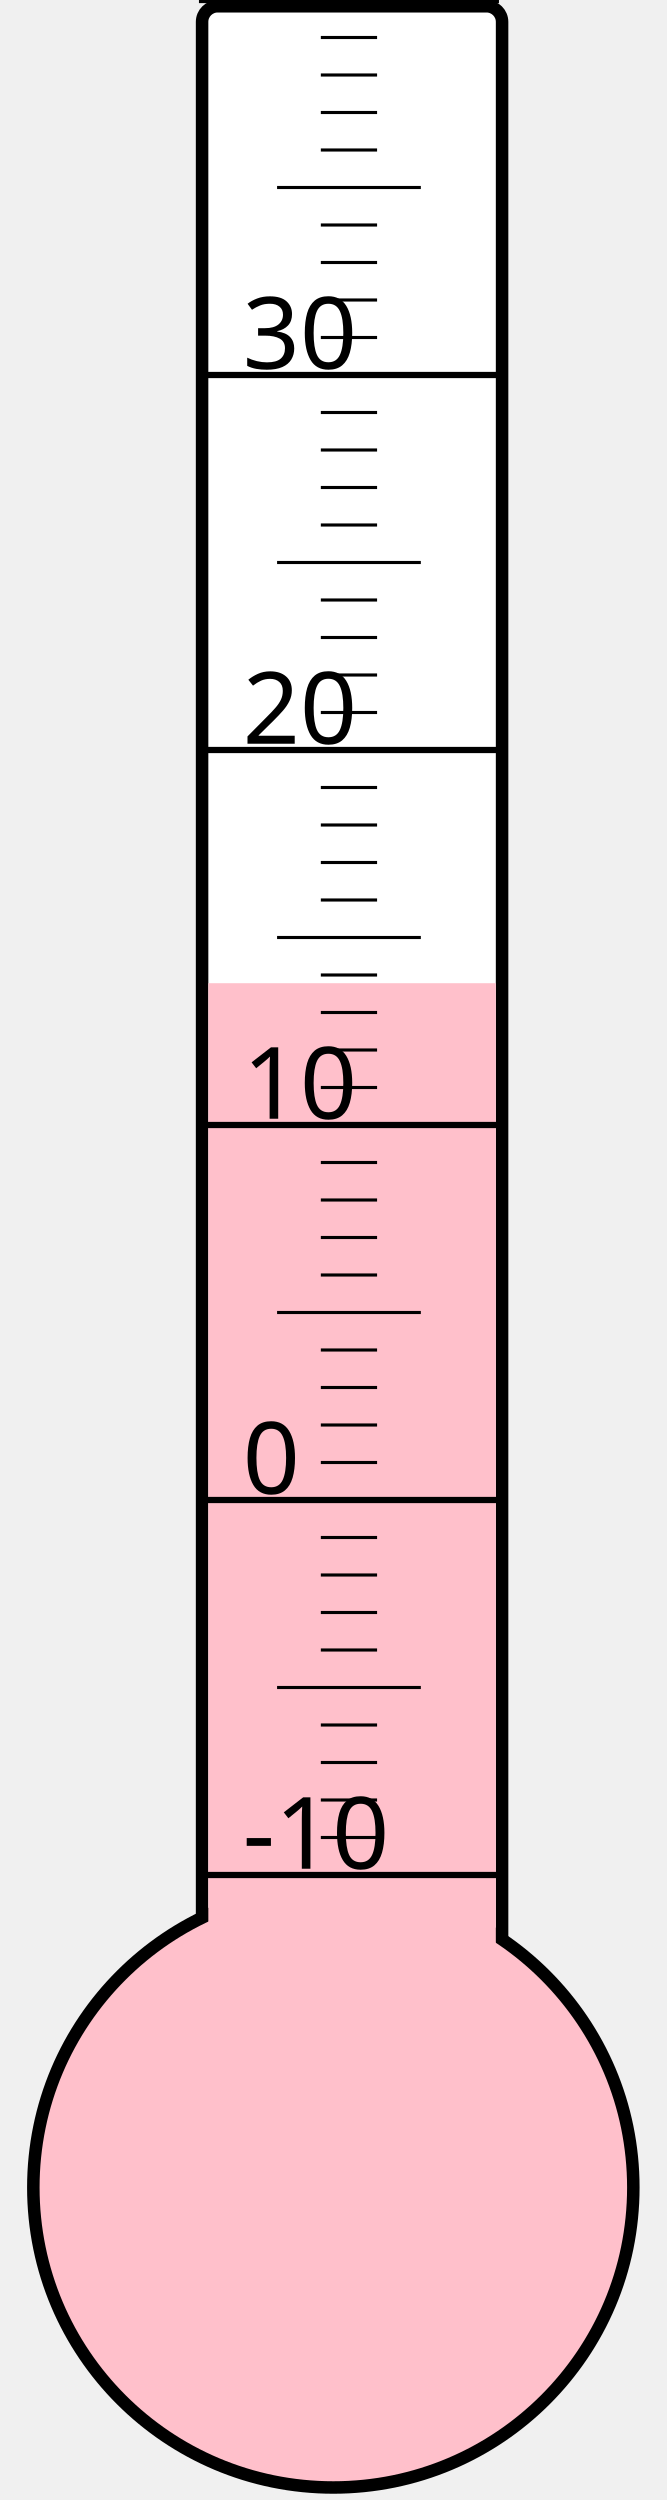
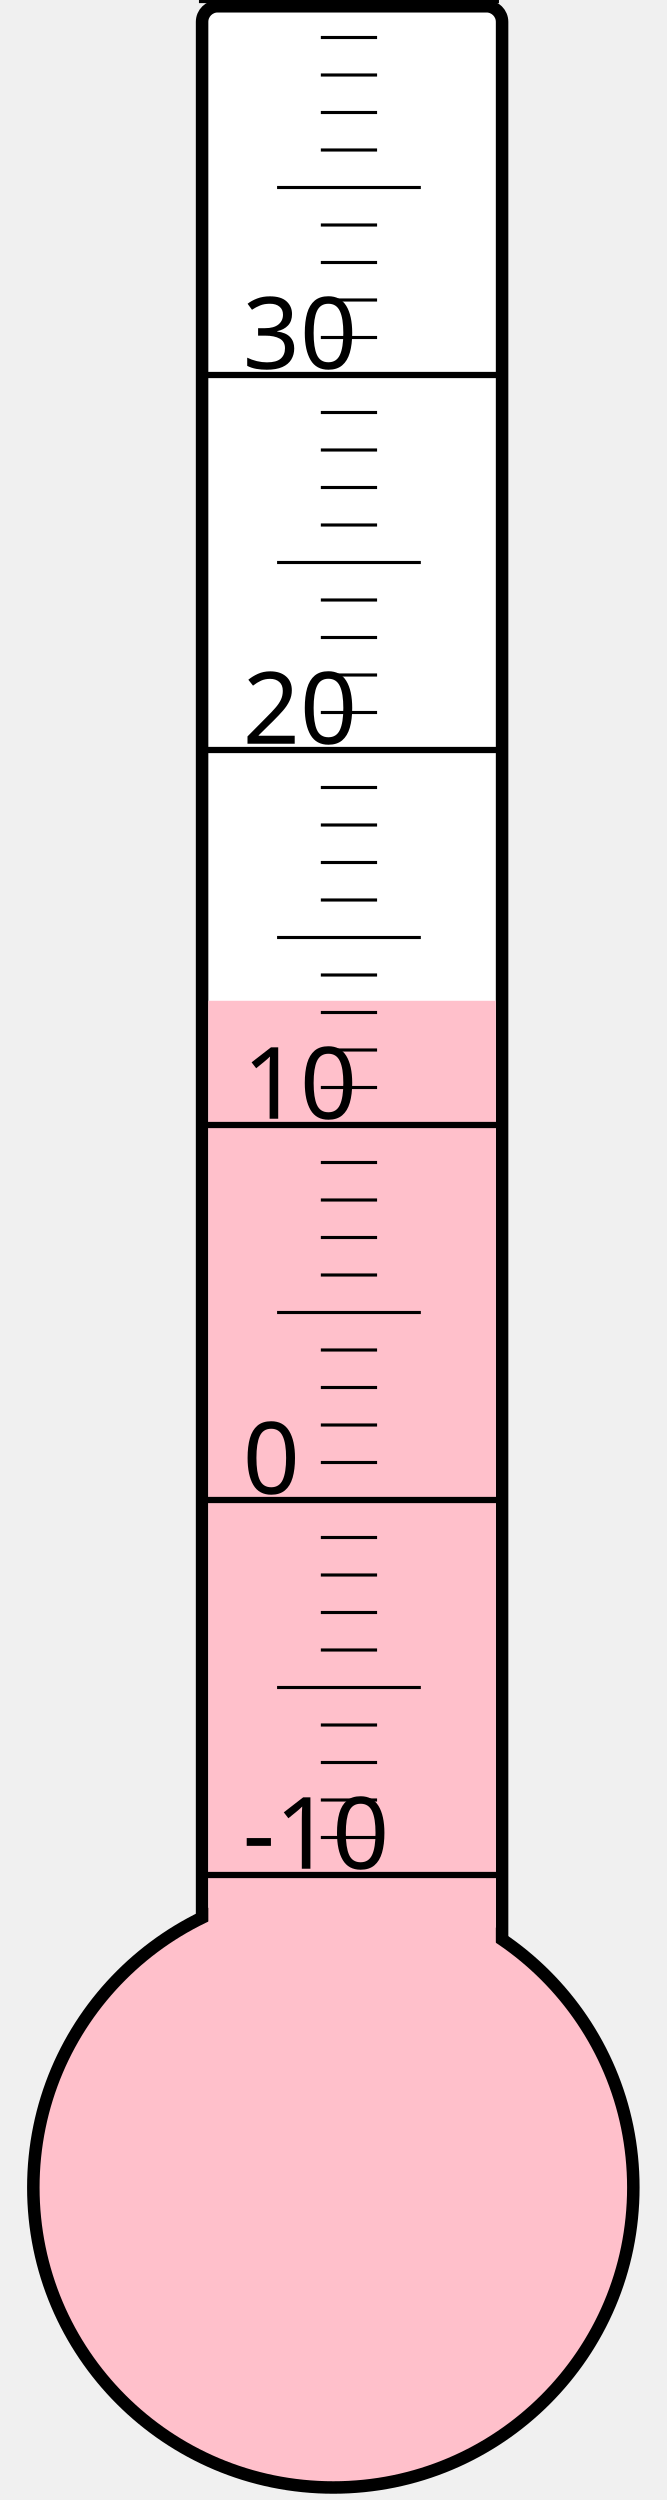
<svg xmlns="http://www.w3.org/2000/svg" width="40px" height="150px" viewBox="0 0 200 800">
  <rect width="200" height="800" x="0" y="0" style="fill: #ffffeb; fill-opacity: 0;" />
  <rect width="96" height="680" x="58" y="2" rx="5" ry="5" style="fill: white; fill-opacity: 1; stroke: black; stroke-width: 4;" />
  <circle cx="100" cy="700" r="96" style="fill: pink; stroke: black; stroke-width: 4;" />
-   <rect width="92" height="385.375" x="60" y="314.625" style="fill: pink; fill-opacity: 1; stroke-width: 0;" />
+   <rect width="92" height="379.75" x="60" y="320.25" style="fill: pink; fill-opacity: 1; stroke-width: 0;" />
  <text x="71" y="598" style="font-family: sans-serif; font-size: 24pt;">-10</text>
  <text x="71" y="478" style="font-family: sans-serif; font-size: 24pt;">0</text>
  <text x="71" y="358" style="font-family: sans-serif; font-size: 24pt;">10</text>
  <text x="71" y="238" style="font-family: sans-serif; font-size: 24pt;">20</text>
  <text x="71" y="118" style="font-family: sans-serif; font-size: 24pt;">30</text>
  <g style="stroke: black;">
    <line x1="57" y1="600" x2="153" y2="600" style="stroke-width: 2;" />
    <line x1="96" y1="588" x2="114" y2="588" style="stroke-width: 1;" />
    <line x1="96" y1="576" x2="114" y2="576" style="stroke-width: 1;" />
    <line x1="96" y1="564" x2="114" y2="564" style="stroke-width: 1;" />
    <line x1="96" y1="552" x2="114" y2="552" style="stroke-width: 1;" />
    <line x1="82" y1="540" x2="128" y2="540" style="stroke-width: 1;" />
    <line x1="96" y1="528" x2="114" y2="528" style="stroke-width: 1;" />
    <line x1="96" y1="516" x2="114" y2="516" style="stroke-width: 1;" />
    <line x1="96" y1="504" x2="114" y2="504" style="stroke-width: 1;" />
    <line x1="96" y1="492" x2="114" y2="492" style="stroke-width: 1;" />
    <line x1="57" y1="480" x2="153" y2="480" style="stroke-width: 2;" />
    <line x1="96" y1="468" x2="114" y2="468" style="stroke-width: 1;" />
    <line x1="96" y1="456" x2="114" y2="456" style="stroke-width: 1;" />
    <line x1="96" y1="444" x2="114" y2="444" style="stroke-width: 1;" />
    <line x1="96" y1="432" x2="114" y2="432" style="stroke-width: 1;" />
    <line x1="82" y1="420" x2="128" y2="420" style="stroke-width: 1;" />
    <line x1="96" y1="408" x2="114" y2="408" style="stroke-width: 1;" />
    <line x1="96" y1="396" x2="114" y2="396" style="stroke-width: 1;" />
    <line x1="96" y1="384" x2="114" y2="384" style="stroke-width: 1;" />
    <line x1="96" y1="372" x2="114" y2="372" style="stroke-width: 1;" />
    <line x1="57" y1="360" x2="153" y2="360" style="stroke-width: 2;" />
    <line x1="96" y1="348" x2="114" y2="348" style="stroke-width: 1;" />
    <line x1="96" y1="336" x2="114" y2="336" style="stroke-width: 1;" />
    <line x1="96" y1="324" x2="114" y2="324" style="stroke-width: 1;" />
    <line x1="96" y1="312" x2="114" y2="312" style="stroke-width: 1;" />
    <line x1="82" y1="300" x2="128" y2="300" style="stroke-width: 1;" />
    <line x1="96" y1="288" x2="114" y2="288" style="stroke-width: 1;" />
    <line x1="96" y1="276" x2="114" y2="276" style="stroke-width: 1;" />
    <line x1="96" y1="264" x2="114" y2="264" style="stroke-width: 1;" />
    <line x1="96" y1="252" x2="114" y2="252" style="stroke-width: 1;" />
    <line x1="57" y1="240" x2="153" y2="240" style="stroke-width: 2;" />
    <line x1="96" y1="228" x2="114" y2="228" style="stroke-width: 1;" />
    <line x1="96" y1="216" x2="114" y2="216" style="stroke-width: 1;" />
    <line x1="96" y1="204" x2="114" y2="204" style="stroke-width: 1;" />
    <line x1="96" y1="192" x2="114" y2="192" style="stroke-width: 1;" />
    <line x1="82" y1="180" x2="128" y2="180" style="stroke-width: 1;" />
    <line x1="96" y1="168" x2="114" y2="168" style="stroke-width: 1;" />
    <line x1="96" y1="156" x2="114" y2="156" style="stroke-width: 1;" />
    <line x1="96" y1="144" x2="114" y2="144" style="stroke-width: 1;" />
    <line x1="96" y1="132" x2="114" y2="132" style="stroke-width: 1;" />
    <line x1="57" y1="120" x2="153" y2="120" style="stroke-width: 2;" />
    <line x1="96" y1="108" x2="114" y2="108" style="stroke-width: 1;" />
    <line x1="96" y1="96" x2="114" y2="96" style="stroke-width: 1;" />
    <line x1="96" y1="84" x2="114" y2="84" style="stroke-width: 1;" />
    <line x1="96" y1="72" x2="114" y2="72" style="stroke-width: 1;" />
    <line x1="82" y1="60" x2="128" y2="60" style="stroke-width: 1;" />
    <line x1="96" y1="48" x2="114" y2="48" style="stroke-width: 1;" />
    <line x1="96" y1="36" x2="114" y2="36" style="stroke-width: 1;" />
    <line x1="96" y1="24" x2="114" y2="24" style="stroke-width: 1;" />
    <line x1="96" y1="12" x2="114" y2="12" style="stroke-width: 1;" />
    <line x1="57" y1="0" x2="153" y2="0" style="stroke-width: 2;" />
  </g>
</svg>
